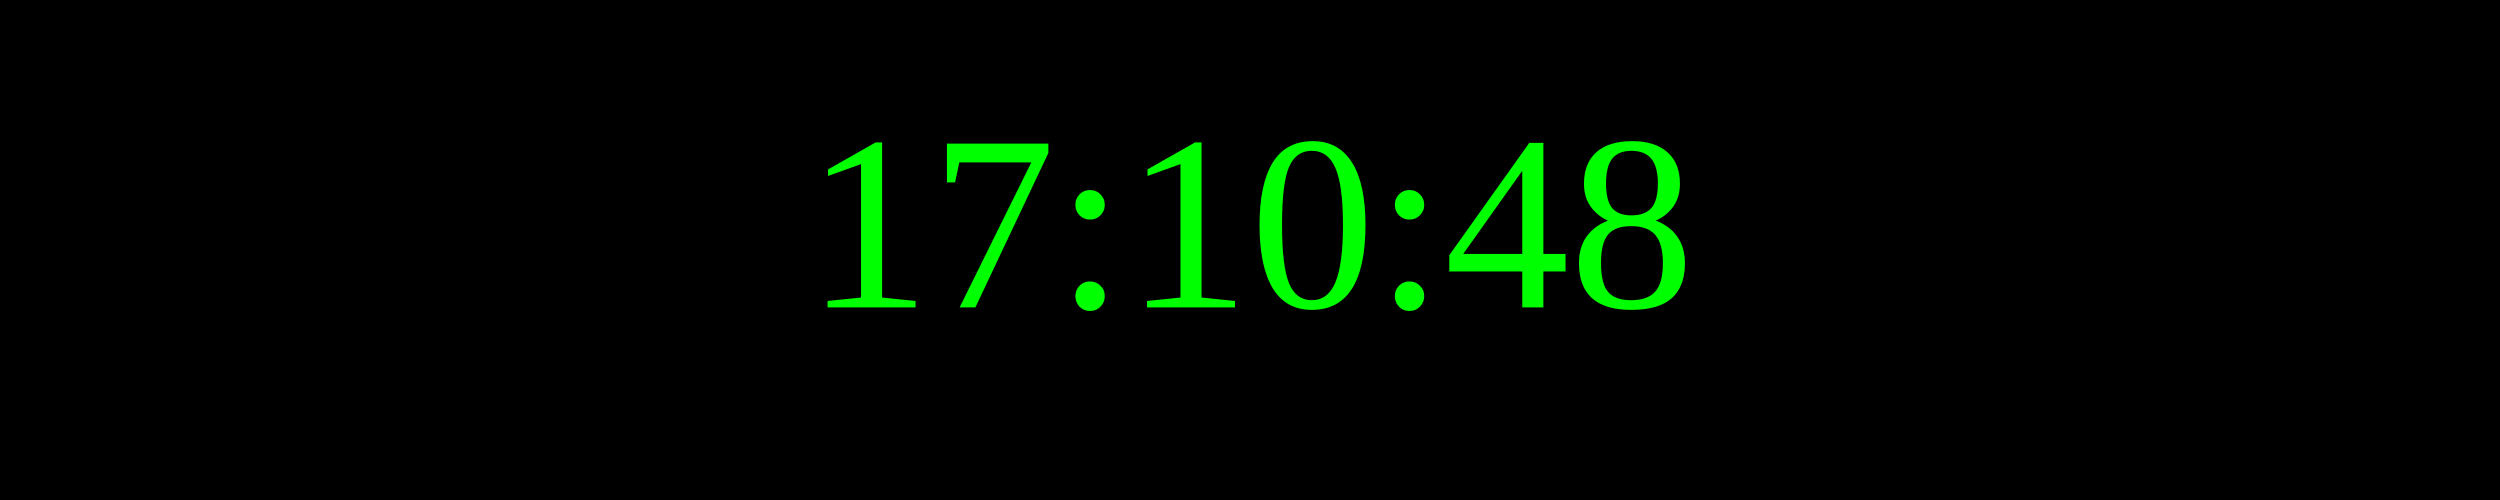
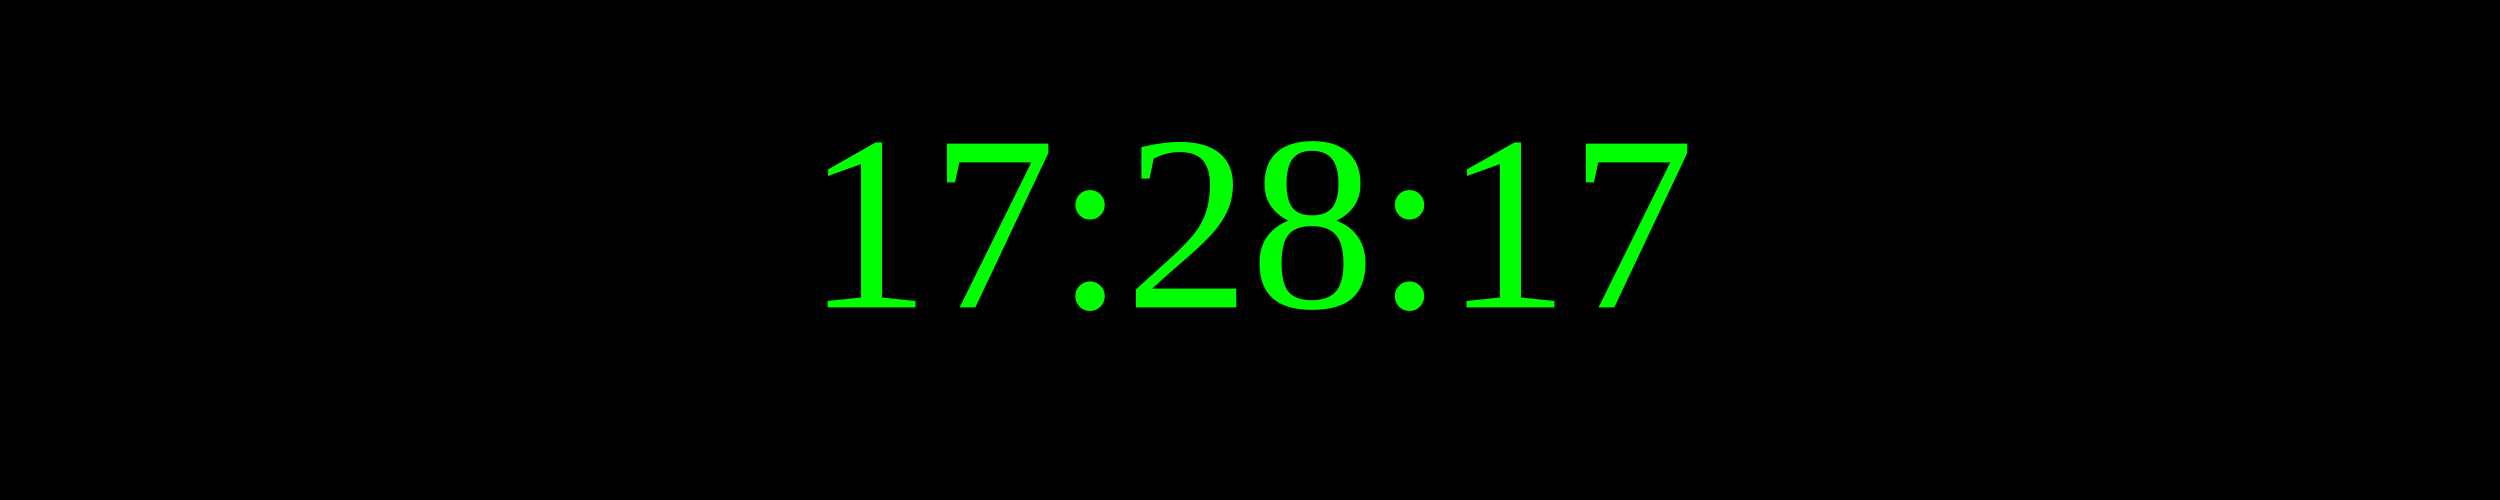
<svg xmlns="http://www.w3.org/2000/svg" width="250" height="50">
  <rect width="100%" height="100%" fill="black" />
  <text x="50%" y="50%" font-size="25" fill="lime" text-anchor="middle" dominant-baseline="middle">
- 17:10:48
+ 17:28:17
</text>
</svg>
